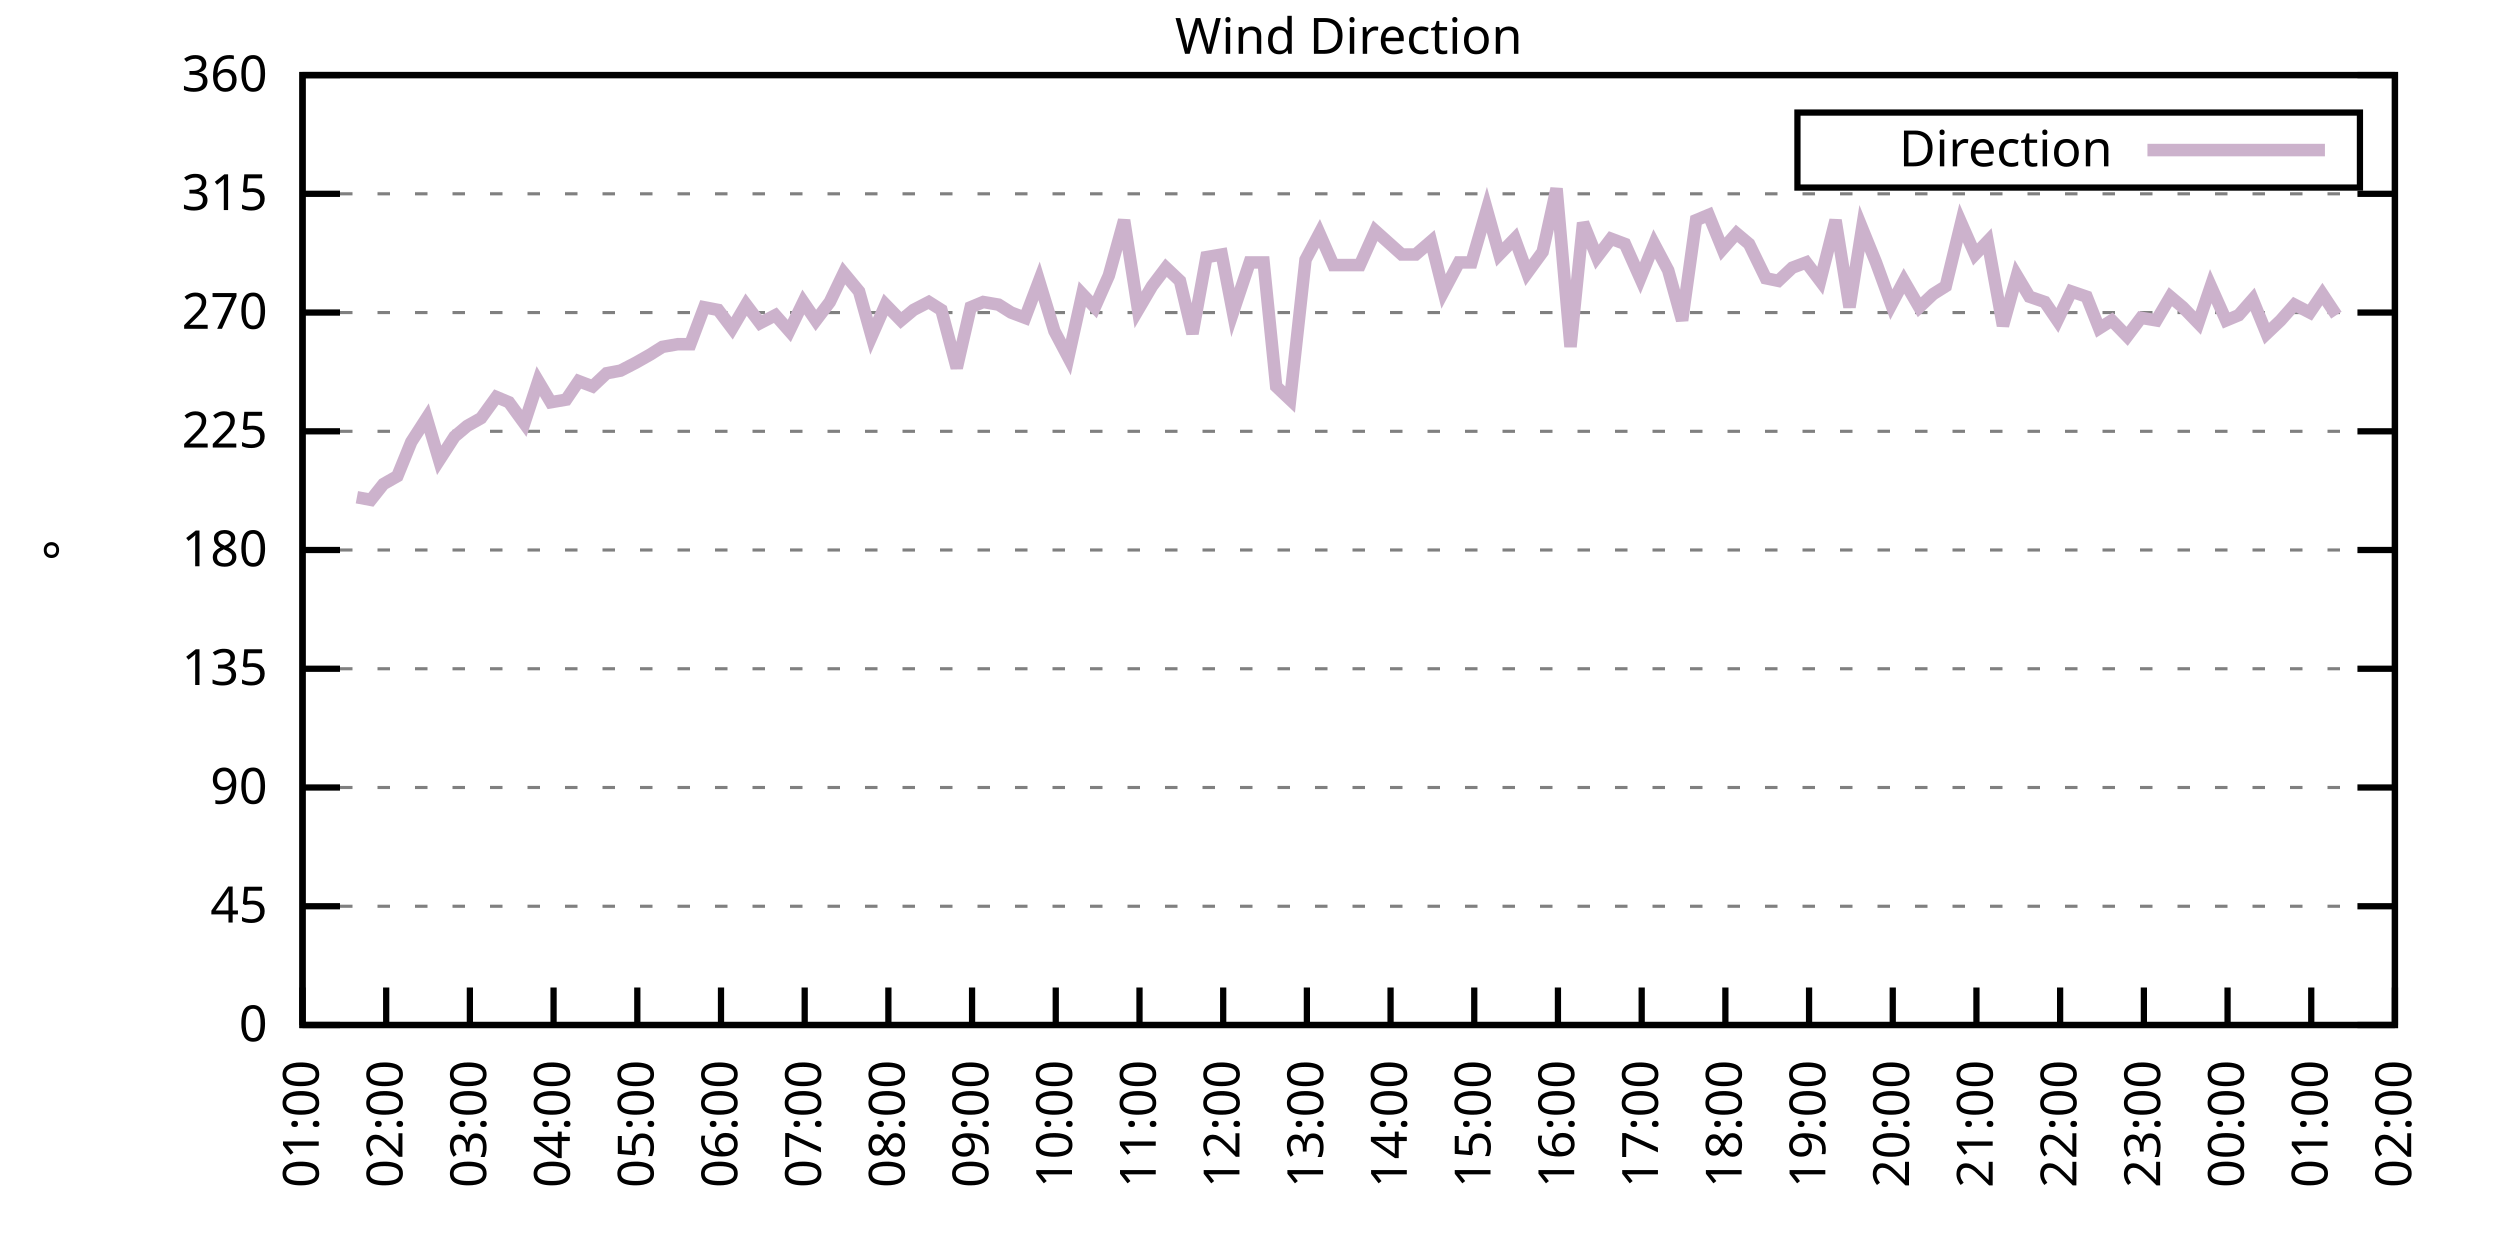
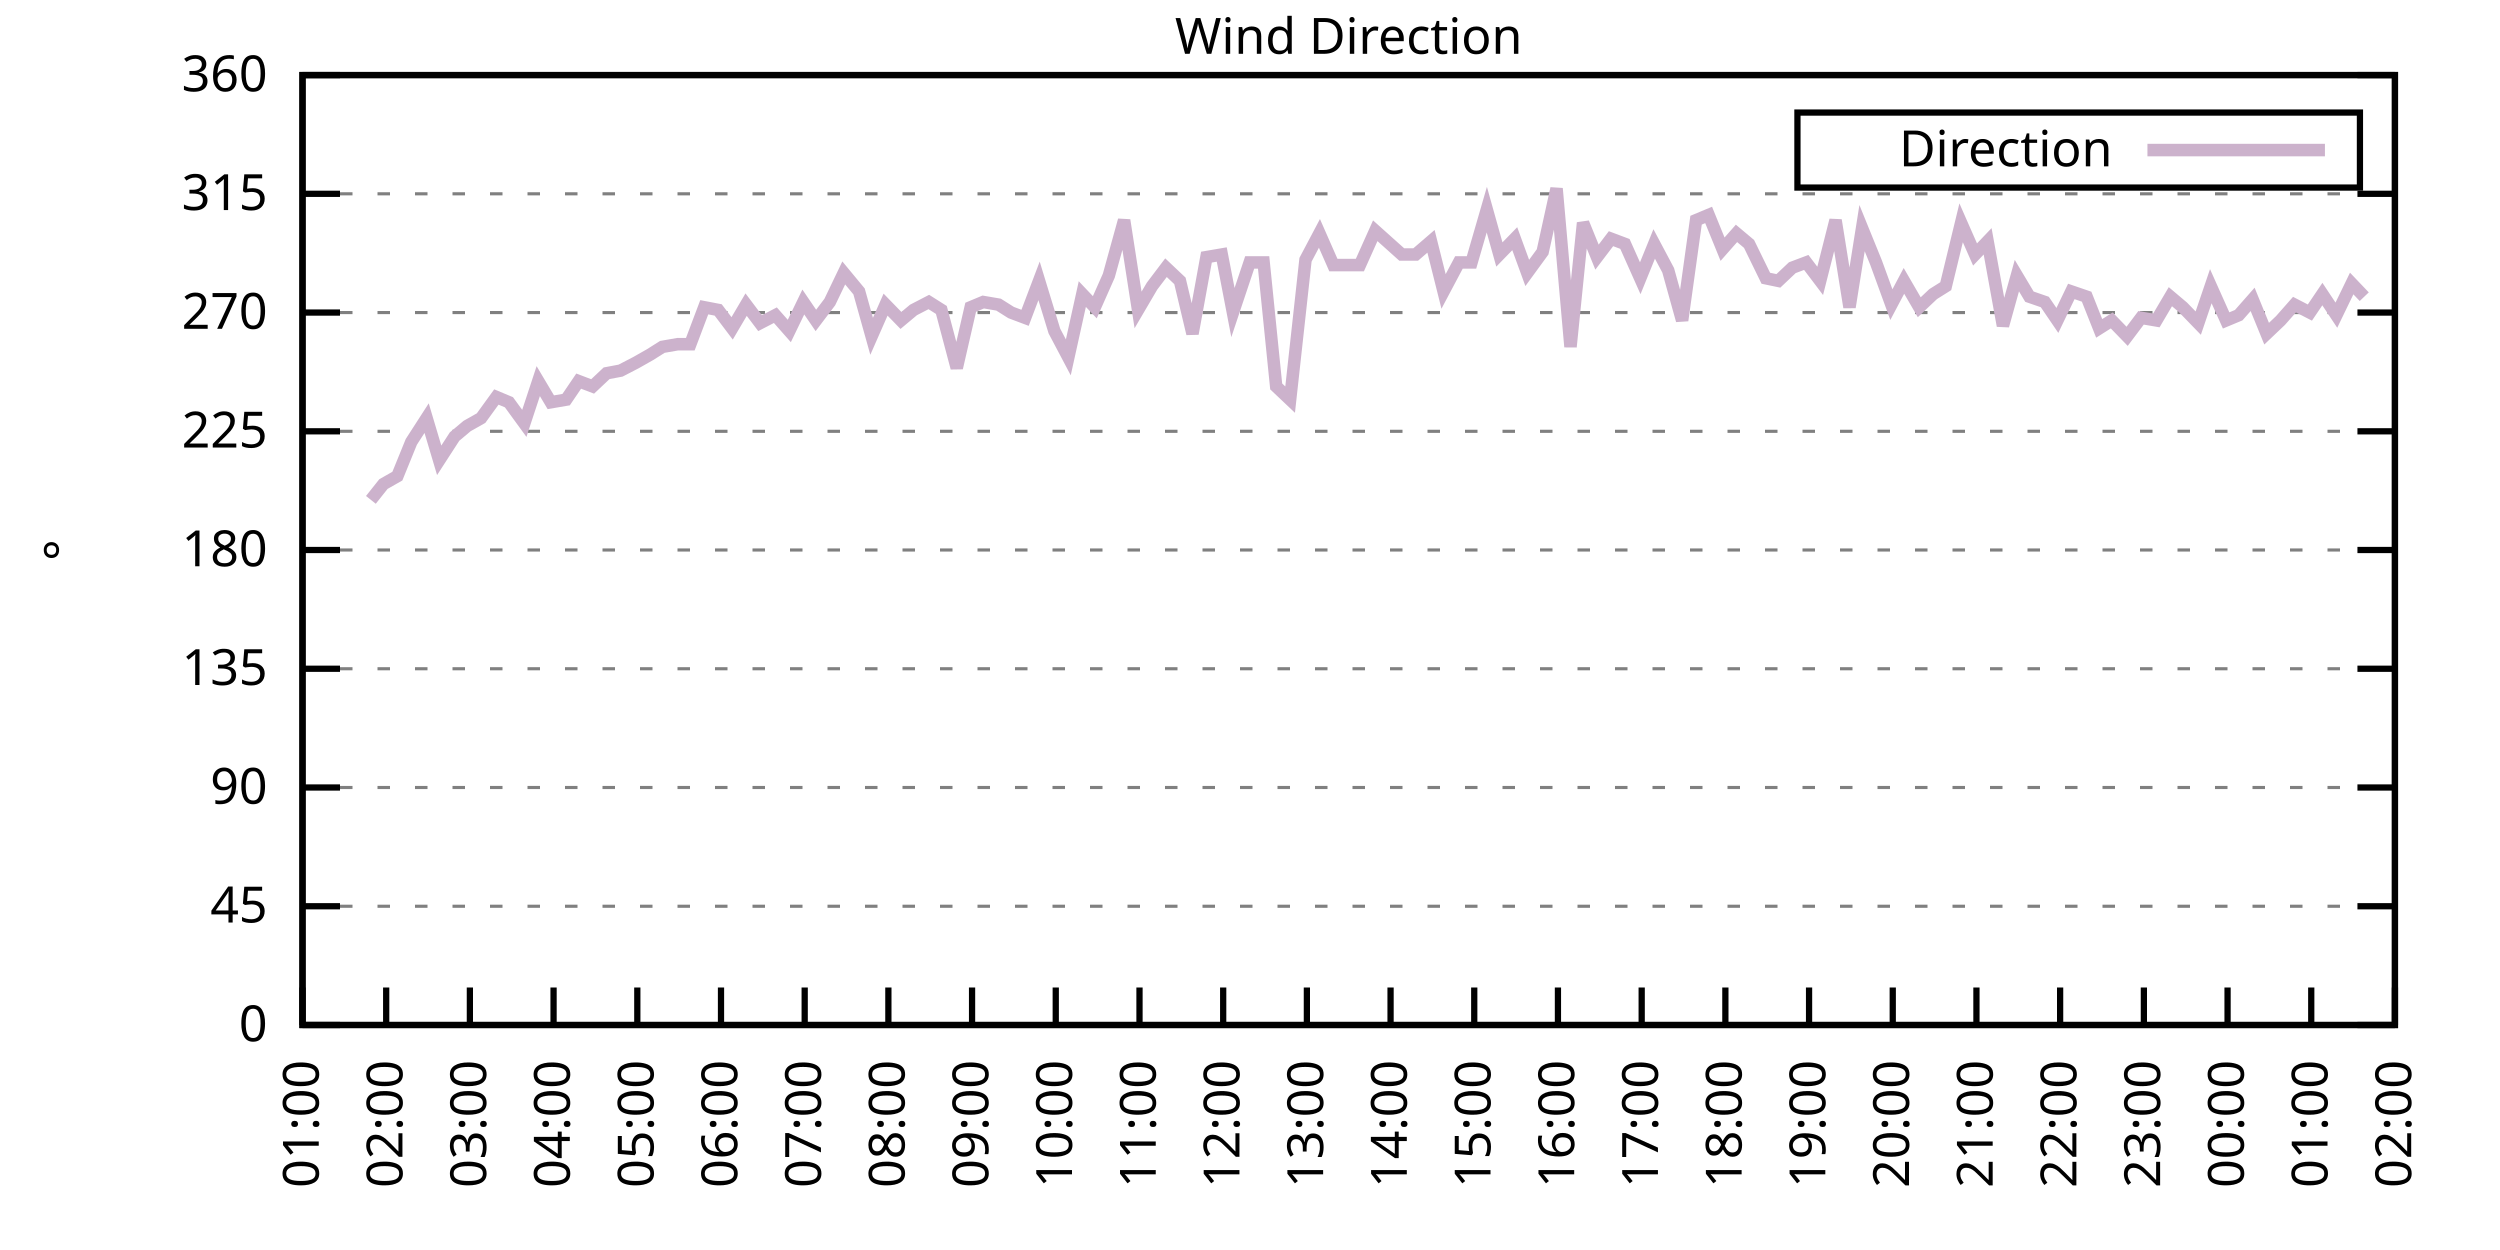
<svg xmlns="http://www.w3.org/2000/svg" xmlns:xlink="http://www.w3.org/1999/xlink" width="400" height="200" viewBox="0 0 400 200">
  <g id="gnuplot_canvas">
    <rect x="0" y="0" width="400" height="200" fill="none" />
    <defs>
      <circle id="gpDot" r="0.5" stroke-width="0.5" stroke="currentColor" />
      <path id="gpPt0" stroke-width="0.333" stroke="currentColor" d="M-1,0 h2 M0,-1 v2" />
      <path id="gpPt1" stroke-width="0.333" stroke="currentColor" d="M-1,-1 L1,1 M1,-1 L-1,1" />
      <path id="gpPt2" stroke-width="0.333" stroke="currentColor" d="M-1,0 L1,0 M0,-1 L0,1 M-1,-1 L1,1 M-1,1 L1,-1" />
      <rect id="gpPt3" stroke-width="0.333" stroke="currentColor" x="-1" y="-1" width="2" height="2" />
      <rect id="gpPt4" stroke-width="0.333" stroke="currentColor" fill="currentColor" x="-1" y="-1" width="2" height="2" />
      <circle id="gpPt5" stroke-width="0.333" stroke="currentColor" cx="0" cy="0" r="1" />
      <use xlink:href="#gpPt5" id="gpPt6" fill="currentColor" stroke="none" />
      <path id="gpPt7" stroke-width="0.333" stroke="currentColor" d="M0,-1.33 L-1.33,0.67 L1.33,0.67 z" />
      <use xlink:href="#gpPt7" id="gpPt8" fill="currentColor" stroke="none" />
      <use xlink:href="#gpPt7" id="gpPt9" stroke="currentColor" transform="rotate(180)" />
      <use xlink:href="#gpPt9" id="gpPt10" fill="currentColor" stroke="none" />
      <use xlink:href="#gpPt3" id="gpPt11" stroke="currentColor" transform="rotate(45)" />
      <use xlink:href="#gpPt11" id="gpPt12" fill="currentColor" stroke="none" />
      <path id="gpPt13" stroke-width="0.333" stroke="currentColor" d="M0,1.330 L1.265,0.411 L0.782,-1.067 L-0.782,-1.076 L-1.265,0.411 z" />
      <use xlink:href="#gpPt13" id="gpPt14" fill="currentColor" stroke="none" />
      <filter id="textbox" filterUnits="objectBoundingBox" x="0" y="0" height="1" width="1">
        <feFlood flood-color="white" flood-opacity="1" result="bgnd" />
        <feComposite in="SourceGraphic" in2="bgnd" operator="atop" />
      </filter>
      <filter id="greybox" filterUnits="objectBoundingBox" x="0" y="0" height="1" width="1">
        <feFlood flood-color="lightgrey" flood-opacity="1" result="grey" />
        <feComposite in="SourceGraphic" in2="grey" operator="atop" />
      </filter>
    </defs>
    <g fill="none" color="white" stroke="currentColor" stroke-width="1.00" stroke-linecap="butt" stroke-linejoin="miter">
</g>
    <g fill="none" color="black" stroke="currentColor" stroke-width="1.00" stroke-linecap="butt" stroke-linejoin="miter">
      <g stroke="none" shape-rendering="crispEdges">
        <polygon fill="rgb(255, 255, 255)" points="48.40,164.00 383.18,164.00 383.18,12.02 48.40,12.02 " />
      </g>
    </g>
    <g fill="none" color="black" stroke="currentColor" stroke-width="1.00" stroke-linecap="butt" stroke-linejoin="miter">
</g>
    <g fill="none" color="black" stroke="black" stroke-width="0.50" stroke-linecap="butt" stroke-linejoin="miter">
</g>
    <g fill="none" color="gray" stroke="currentColor" stroke-width="0.50" stroke-linecap="butt" stroke-linejoin="miter">
      <path stroke="gray" stroke-dasharray="2,4" class="gridline" d="M48.40,164.00 L383.19,164.00  " />
    </g>
    <g fill="none" color="gray" stroke="gray" stroke-width="1.00" stroke-linecap="butt" stroke-linejoin="miter">
</g>
    <g fill="none" color="black" stroke="currentColor" stroke-width="1.00" stroke-linecap="butt" stroke-linejoin="miter">
      <path stroke="black" d="M48.40,164.00 L54.40,164.00 M383.19,164.00 L377.19,164.00  " />
      <g transform="translate(42.80,166.60)" stroke="none" fill="black" font-family="Sans" font-size="8.00" text-anchor="end">
        <text>
          <tspan font-family="Sans"> 0</tspan>
        </text>
      </g>
    </g>
    <g fill="none" color="black" stroke="currentColor" stroke-width="1.00" stroke-linecap="butt" stroke-linejoin="miter">
</g>
    <g fill="none" color="black" stroke="black" stroke-width="0.50" stroke-linecap="butt" stroke-linejoin="miter">
</g>
    <g fill="none" color="gray" stroke="currentColor" stroke-width="0.50" stroke-linecap="butt" stroke-linejoin="miter">
      <path stroke="gray" stroke-dasharray="2,4" class="gridline" d="M48.40,145.00 L383.19,145.00  " />
    </g>
    <g fill="none" color="gray" stroke="gray" stroke-width="1.00" stroke-linecap="butt" stroke-linejoin="miter">
</g>
    <g fill="none" color="black" stroke="currentColor" stroke-width="1.00" stroke-linecap="butt" stroke-linejoin="miter">
      <path stroke="black" d="M48.40,145.00 L54.40,145.00 M383.19,145.00 L377.19,145.00  " />
      <g transform="translate(42.80,147.60)" stroke="none" fill="black" font-family="Sans" font-size="8.00" text-anchor="end">
        <text>
          <tspan font-family="Sans"> 45</tspan>
        </text>
      </g>
    </g>
    <g fill="none" color="black" stroke="currentColor" stroke-width="1.00" stroke-linecap="butt" stroke-linejoin="miter">
</g>
    <g fill="none" color="black" stroke="black" stroke-width="0.50" stroke-linecap="butt" stroke-linejoin="miter">
</g>
    <g fill="none" color="gray" stroke="currentColor" stroke-width="0.50" stroke-linecap="butt" stroke-linejoin="miter">
      <path stroke="gray" stroke-dasharray="2,4" class="gridline" d="M48.40,126.00 L383.19,126.00  " />
    </g>
    <g fill="none" color="gray" stroke="gray" stroke-width="1.00" stroke-linecap="butt" stroke-linejoin="miter">
</g>
    <g fill="none" color="black" stroke="currentColor" stroke-width="1.00" stroke-linecap="butt" stroke-linejoin="miter">
      <path stroke="black" d="M48.40,126.00 L54.40,126.00 M383.19,126.00 L377.19,126.00  " />
      <g transform="translate(42.80,128.60)" stroke="none" fill="black" font-family="Sans" font-size="8.00" text-anchor="end">
        <text>
          <tspan font-family="Sans"> 90</tspan>
        </text>
      </g>
    </g>
    <g fill="none" color="black" stroke="currentColor" stroke-width="1.00" stroke-linecap="butt" stroke-linejoin="miter">
</g>
    <g fill="none" color="black" stroke="black" stroke-width="0.50" stroke-linecap="butt" stroke-linejoin="miter">
</g>
    <g fill="none" color="gray" stroke="currentColor" stroke-width="0.50" stroke-linecap="butt" stroke-linejoin="miter">
      <path stroke="gray" stroke-dasharray="2,4" class="gridline" d="M48.40,107.00 L383.19,107.00  " />
    </g>
    <g fill="none" color="gray" stroke="gray" stroke-width="1.00" stroke-linecap="butt" stroke-linejoin="miter">
</g>
    <g fill="none" color="black" stroke="currentColor" stroke-width="1.00" stroke-linecap="butt" stroke-linejoin="miter">
      <path stroke="black" d="M48.40,107.00 L54.40,107.00 M383.19,107.00 L377.19,107.00  " />
      <g transform="translate(42.80,109.60)" stroke="none" fill="black" font-family="Sans" font-size="8.00" text-anchor="end">
        <text>
          <tspan font-family="Sans"> 135</tspan>
        </text>
      </g>
    </g>
    <g fill="none" color="black" stroke="currentColor" stroke-width="1.00" stroke-linecap="butt" stroke-linejoin="miter">
</g>
    <g fill="none" color="black" stroke="black" stroke-width="0.50" stroke-linecap="butt" stroke-linejoin="miter">
</g>
    <g fill="none" color="gray" stroke="currentColor" stroke-width="0.50" stroke-linecap="butt" stroke-linejoin="miter">
      <path stroke="gray" stroke-dasharray="2,4" class="gridline" d="M48.40,88.00 L383.19,88.00  " />
    </g>
    <g fill="none" color="gray" stroke="gray" stroke-width="1.00" stroke-linecap="butt" stroke-linejoin="miter">
</g>
    <g fill="none" color="black" stroke="currentColor" stroke-width="1.00" stroke-linecap="butt" stroke-linejoin="miter">
      <path stroke="black" d="M48.40,88.00 L54.40,88.00 M383.19,88.00 L377.19,88.00  " />
      <g transform="translate(42.80,90.60)" stroke="none" fill="black" font-family="Sans" font-size="8.00" text-anchor="end">
        <text>
          <tspan font-family="Sans"> 180</tspan>
        </text>
      </g>
    </g>
    <g fill="none" color="black" stroke="currentColor" stroke-width="1.00" stroke-linecap="butt" stroke-linejoin="miter">
</g>
    <g fill="none" color="black" stroke="black" stroke-width="0.50" stroke-linecap="butt" stroke-linejoin="miter">
</g>
    <g fill="none" color="gray" stroke="currentColor" stroke-width="0.50" stroke-linecap="butt" stroke-linejoin="miter">
      <path stroke="gray" stroke-dasharray="2,4" class="gridline" d="M48.40,69.01 L383.19,69.01  " />
    </g>
    <g fill="none" color="gray" stroke="gray" stroke-width="1.00" stroke-linecap="butt" stroke-linejoin="miter">
</g>
    <g fill="none" color="black" stroke="currentColor" stroke-width="1.00" stroke-linecap="butt" stroke-linejoin="miter">
      <path stroke="black" d="M48.40,69.01 L54.40,69.01 M383.19,69.01 L377.19,69.01  " />
      <g transform="translate(42.80,71.61)" stroke="none" fill="black" font-family="Sans" font-size="8.00" text-anchor="end">
        <text>
          <tspan font-family="Sans"> 225</tspan>
        </text>
      </g>
    </g>
    <g fill="none" color="black" stroke="currentColor" stroke-width="1.00" stroke-linecap="butt" stroke-linejoin="miter">
</g>
    <g fill="none" color="black" stroke="black" stroke-width="0.50" stroke-linecap="butt" stroke-linejoin="miter">
</g>
    <g fill="none" color="gray" stroke="currentColor" stroke-width="0.50" stroke-linecap="butt" stroke-linejoin="miter">
      <path stroke="gray" stroke-dasharray="2,4" class="gridline" d="M48.40,50.01 L383.19,50.01  " />
    </g>
    <g fill="none" color="gray" stroke="gray" stroke-width="1.00" stroke-linecap="butt" stroke-linejoin="miter">
</g>
    <g fill="none" color="black" stroke="currentColor" stroke-width="1.00" stroke-linecap="butt" stroke-linejoin="miter">
      <path stroke="black" d="M48.40,50.01 L54.40,50.01 M383.19,50.01 L377.19,50.01  " />
      <g transform="translate(42.80,52.61)" stroke="none" fill="black" font-family="Sans" font-size="8.00" text-anchor="end">
        <text>
          <tspan font-family="Sans"> 270</tspan>
        </text>
      </g>
    </g>
    <g fill="none" color="black" stroke="currentColor" stroke-width="1.00" stroke-linecap="butt" stroke-linejoin="miter">
</g>
    <g fill="none" color="black" stroke="black" stroke-width="0.50" stroke-linecap="butt" stroke-linejoin="miter">
</g>
    <g fill="none" color="gray" stroke="currentColor" stroke-width="0.50" stroke-linecap="butt" stroke-linejoin="miter">
      <path stroke="gray" stroke-dasharray="2,4" class="gridline" d="M48.40,31.01 L383.19,31.01  " />
    </g>
    <g fill="none" color="gray" stroke="gray" stroke-width="1.00" stroke-linecap="butt" stroke-linejoin="miter">
</g>
    <g fill="none" color="black" stroke="currentColor" stroke-width="1.00" stroke-linecap="butt" stroke-linejoin="miter">
      <path stroke="black" d="M48.40,31.01 L54.40,31.01 M383.19,31.01 L377.19,31.01  " />
      <g transform="translate(42.80,33.61)" stroke="none" fill="black" font-family="Sans" font-size="8.00" text-anchor="end">
        <text>
          <tspan font-family="Sans"> 315</tspan>
        </text>
      </g>
    </g>
    <g fill="none" color="black" stroke="currentColor" stroke-width="1.00" stroke-linecap="butt" stroke-linejoin="miter">
</g>
    <g fill="none" color="black" stroke="black" stroke-width="0.50" stroke-linecap="butt" stroke-linejoin="miter">
</g>
    <g fill="none" color="gray" stroke="currentColor" stroke-width="0.50" stroke-linecap="butt" stroke-linejoin="miter">
      <path stroke="gray" stroke-dasharray="2,4" class="gridline" d="M48.40,12.01 L383.19,12.01  " />
    </g>
    <g fill="none" color="gray" stroke="gray" stroke-width="1.00" stroke-linecap="butt" stroke-linejoin="miter">
</g>
    <g fill="none" color="black" stroke="currentColor" stroke-width="1.00" stroke-linecap="butt" stroke-linejoin="miter">
      <path stroke="black" d="M48.40,12.01 L54.40,12.01 M383.19,12.01 L377.19,12.01  " />
      <g transform="translate(42.80,14.61)" stroke="none" fill="black" font-family="Sans" font-size="8.00" text-anchor="end">
        <text>
          <tspan font-family="Sans"> 360</tspan>
        </text>
      </g>
    </g>
    <g fill="none" color="black" stroke="currentColor" stroke-width="1.00" stroke-linecap="butt" stroke-linejoin="miter">
      <path stroke="black" d="M48.40,164.00 L48.40,158.00  " />
      <g transform="translate(51.00,169.60) rotate(270.00)" stroke="none" fill="black" font-family="Sans" font-size="8.00" text-anchor="end">
        <text>
          <tspan font-family="Sans">01:00</tspan>
        </text>
      </g>
    </g>
    <g fill="none" color="black" stroke="currentColor" stroke-width="1.00" stroke-linecap="butt" stroke-linejoin="miter">
      <path stroke="black" d="M61.79,164.00 L61.79,158.00  " />
      <g transform="translate(64.39,169.60) rotate(270.00)" stroke="none" fill="black" font-family="Sans" font-size="8.00" text-anchor="end">
        <text>
          <tspan font-family="Sans">02:00</tspan>
        </text>
      </g>
    </g>
    <g fill="none" color="black" stroke="currentColor" stroke-width="1.00" stroke-linecap="butt" stroke-linejoin="miter">
      <path stroke="black" d="M75.18,164.00 L75.18,158.00  " />
      <g transform="translate(77.78,169.60) rotate(270.00)" stroke="none" fill="black" font-family="Sans" font-size="8.00" text-anchor="end">
        <text>
          <tspan font-family="Sans">03:00</tspan>
        </text>
      </g>
    </g>
    <g fill="none" color="black" stroke="currentColor" stroke-width="1.00" stroke-linecap="butt" stroke-linejoin="miter">
      <path stroke="black" d="M88.57,164.00 L88.57,158.00  " />
      <g transform="translate(91.17,169.60) rotate(270.00)" stroke="none" fill="black" font-family="Sans" font-size="8.00" text-anchor="end">
        <text>
          <tspan font-family="Sans">04:00</tspan>
        </text>
      </g>
    </g>
    <g fill="none" color="black" stroke="currentColor" stroke-width="1.00" stroke-linecap="butt" stroke-linejoin="miter">
      <path stroke="black" d="M101.97,164.00 L101.97,158.00  " />
      <g transform="translate(104.57,169.60) rotate(270.00)" stroke="none" fill="black" font-family="Sans" font-size="8.00" text-anchor="end">
        <text>
          <tspan font-family="Sans">05:00</tspan>
        </text>
      </g>
    </g>
    <g fill="none" color="black" stroke="currentColor" stroke-width="1.00" stroke-linecap="butt" stroke-linejoin="miter">
      <path stroke="black" d="M115.36,164.00 L115.36,158.00  " />
      <g transform="translate(117.96,169.60) rotate(270.00)" stroke="none" fill="black" font-family="Sans" font-size="8.00" text-anchor="end">
        <text>
          <tspan font-family="Sans">06:00</tspan>
        </text>
      </g>
    </g>
    <g fill="none" color="black" stroke="currentColor" stroke-width="1.00" stroke-linecap="butt" stroke-linejoin="miter">
      <path stroke="black" d="M128.75,164.00 L128.75,158.00  " />
      <g transform="translate(131.35,169.60) rotate(270.00)" stroke="none" fill="black" font-family="Sans" font-size="8.00" text-anchor="end">
        <text>
          <tspan font-family="Sans">07:00</tspan>
        </text>
      </g>
    </g>
    <g fill="none" color="black" stroke="currentColor" stroke-width="1.00" stroke-linecap="butt" stroke-linejoin="miter">
      <path stroke="black" d="M142.14,164.00 L142.14,158.00  " />
      <g transform="translate(144.74,169.60) rotate(270.00)" stroke="none" fill="black" font-family="Sans" font-size="8.00" text-anchor="end">
        <text>
          <tspan font-family="Sans">08:00</tspan>
        </text>
      </g>
    </g>
    <g fill="none" color="black" stroke="currentColor" stroke-width="1.00" stroke-linecap="butt" stroke-linejoin="miter">
      <path stroke="black" d="M155.53,164.00 L155.53,158.00  " />
      <g transform="translate(158.13,169.60) rotate(270.00)" stroke="none" fill="black" font-family="Sans" font-size="8.00" text-anchor="end">
        <text>
          <tspan font-family="Sans">09:00</tspan>
        </text>
      </g>
    </g>
    <g fill="none" color="black" stroke="currentColor" stroke-width="1.00" stroke-linecap="butt" stroke-linejoin="miter">
      <path stroke="black" d="M168.92,164.00 L168.92,158.00  " />
      <g transform="translate(171.52,169.60) rotate(270.00)" stroke="none" fill="black" font-family="Sans" font-size="8.00" text-anchor="end">
        <text>
          <tspan font-family="Sans">10:00</tspan>
        </text>
      </g>
    </g>
    <g fill="none" color="black" stroke="currentColor" stroke-width="1.00" stroke-linecap="butt" stroke-linejoin="miter">
      <path stroke="black" d="M182.32,164.00 L182.32,158.00  " />
      <g transform="translate(184.92,169.60) rotate(270.00)" stroke="none" fill="black" font-family="Sans" font-size="8.00" text-anchor="end">
        <text>
          <tspan font-family="Sans">11:00</tspan>
        </text>
      </g>
    </g>
    <g fill="none" color="black" stroke="currentColor" stroke-width="1.00" stroke-linecap="butt" stroke-linejoin="miter">
      <path stroke="black" d="M195.71,164.00 L195.71,158.00  " />
      <g transform="translate(198.31,169.60) rotate(270.00)" stroke="none" fill="black" font-family="Sans" font-size="8.00" text-anchor="end">
        <text>
          <tspan font-family="Sans">12:00</tspan>
        </text>
      </g>
    </g>
    <g fill="none" color="black" stroke="currentColor" stroke-width="1.00" stroke-linecap="butt" stroke-linejoin="miter">
      <path stroke="black" d="M209.10,164.00 L209.10,158.00  " />
      <g transform="translate(211.70,169.60) rotate(270.00)" stroke="none" fill="black" font-family="Sans" font-size="8.00" text-anchor="end">
        <text>
          <tspan font-family="Sans">13:00</tspan>
        </text>
      </g>
    </g>
    <g fill="none" color="black" stroke="currentColor" stroke-width="1.00" stroke-linecap="butt" stroke-linejoin="miter">
      <path stroke="black" d="M222.49,164.00 L222.49,158.00  " />
      <g transform="translate(225.09,169.60) rotate(270.00)" stroke="none" fill="black" font-family="Sans" font-size="8.00" text-anchor="end">
        <text>
          <tspan font-family="Sans">14:00</tspan>
        </text>
      </g>
    </g>
    <g fill="none" color="black" stroke="currentColor" stroke-width="1.00" stroke-linecap="butt" stroke-linejoin="miter">
      <path stroke="black" d="M235.88,164.00 L235.88,158.00  " />
      <g transform="translate(238.48,169.60) rotate(270.00)" stroke="none" fill="black" font-family="Sans" font-size="8.00" text-anchor="end">
        <text>
          <tspan font-family="Sans">15:00</tspan>
        </text>
      </g>
    </g>
    <g fill="none" color="black" stroke="currentColor" stroke-width="1.00" stroke-linecap="butt" stroke-linejoin="miter">
      <path stroke="black" d="M249.27,164.00 L249.27,158.00  " />
      <g transform="translate(251.87,169.60) rotate(270.00)" stroke="none" fill="black" font-family="Sans" font-size="8.00" text-anchor="end">
        <text>
          <tspan font-family="Sans">16:00</tspan>
        </text>
      </g>
    </g>
    <g fill="none" color="black" stroke="currentColor" stroke-width="1.00" stroke-linecap="butt" stroke-linejoin="miter">
      <path stroke="black" d="M262.67,164.00 L262.67,158.00  " />
      <g transform="translate(265.27,169.60) rotate(270.00)" stroke="none" fill="black" font-family="Sans" font-size="8.00" text-anchor="end">
        <text>
          <tspan font-family="Sans">17:00</tspan>
        </text>
      </g>
    </g>
    <g fill="none" color="black" stroke="currentColor" stroke-width="1.00" stroke-linecap="butt" stroke-linejoin="miter">
      <path stroke="black" d="M276.06,164.00 L276.06,158.00  " />
      <g transform="translate(278.66,169.60) rotate(270.00)" stroke="none" fill="black" font-family="Sans" font-size="8.00" text-anchor="end">
        <text>
          <tspan font-family="Sans">18:00</tspan>
        </text>
      </g>
    </g>
    <g fill="none" color="black" stroke="currentColor" stroke-width="1.00" stroke-linecap="butt" stroke-linejoin="miter">
      <path stroke="black" d="M289.45,164.00 L289.45,158.00  " />
      <g transform="translate(292.05,169.60) rotate(270.00)" stroke="none" fill="black" font-family="Sans" font-size="8.00" text-anchor="end">
        <text>
          <tspan font-family="Sans">19:00</tspan>
        </text>
      </g>
    </g>
    <g fill="none" color="black" stroke="currentColor" stroke-width="1.00" stroke-linecap="butt" stroke-linejoin="miter">
      <path stroke="black" d="M302.84,164.00 L302.84,158.00  " />
      <g transform="translate(305.44,169.60) rotate(270.00)" stroke="none" fill="black" font-family="Sans" font-size="8.00" text-anchor="end">
        <text>
          <tspan font-family="Sans">20:00</tspan>
        </text>
      </g>
    </g>
    <g fill="none" color="black" stroke="currentColor" stroke-width="1.00" stroke-linecap="butt" stroke-linejoin="miter">
      <path stroke="black" d="M316.23,164.00 L316.23,158.00  " />
      <g transform="translate(318.83,169.60) rotate(270.00)" stroke="none" fill="black" font-family="Sans" font-size="8.00" text-anchor="end">
        <text>
          <tspan font-family="Sans">21:00</tspan>
        </text>
      </g>
    </g>
    <g fill="none" color="black" stroke="currentColor" stroke-width="1.00" stroke-linecap="butt" stroke-linejoin="miter">
      <path stroke="black" d="M329.62,164.00 L329.62,158.00  " />
      <g transform="translate(332.22,169.60) rotate(270.00)" stroke="none" fill="black" font-family="Sans" font-size="8.00" text-anchor="end">
        <text>
          <tspan font-family="Sans">22:00</tspan>
        </text>
      </g>
    </g>
    <g fill="none" color="black" stroke="currentColor" stroke-width="1.00" stroke-linecap="butt" stroke-linejoin="miter">
      <path stroke="black" d="M343.02,164.00 L343.02,158.00  " />
      <g transform="translate(345.62,169.60) rotate(270.00)" stroke="none" fill="black" font-family="Sans" font-size="8.00" text-anchor="end">
        <text>
          <tspan font-family="Sans">23:00</tspan>
        </text>
      </g>
    </g>
    <g fill="none" color="black" stroke="currentColor" stroke-width="1.00" stroke-linecap="butt" stroke-linejoin="miter">
      <path stroke="black" d="M356.41,164.00 L356.41,158.00  " />
      <g transform="translate(359.01,169.60) rotate(270.00)" stroke="none" fill="black" font-family="Sans" font-size="8.00" text-anchor="end">
        <text>
          <tspan font-family="Sans">00:00</tspan>
        </text>
      </g>
    </g>
    <g fill="none" color="black" stroke="currentColor" stroke-width="1.00" stroke-linecap="butt" stroke-linejoin="miter">
      <path stroke="black" d="M369.80,164.00 L369.80,158.00  " />
      <g transform="translate(372.40,169.60) rotate(270.00)" stroke="none" fill="black" font-family="Sans" font-size="8.00" text-anchor="end">
        <text>
          <tspan font-family="Sans">01:00</tspan>
        </text>
      </g>
    </g>
    <g fill="none" color="black" stroke="currentColor" stroke-width="1.00" stroke-linecap="butt" stroke-linejoin="miter">
      <path stroke="black" d="M383.19,164.00 L383.19,158.00  " />
      <g transform="translate(385.79,169.60) rotate(270.00)" stroke="none" fill="black" font-family="Sans" font-size="8.00" text-anchor="end">
        <text>
          <tspan font-family="Sans">02:00</tspan>
        </text>
      </g>
    </g>
    <g fill="none" color="black" stroke="currentColor" stroke-width="1.00" stroke-linecap="butt" stroke-linejoin="miter">
</g>
    <g fill="none" color="black" stroke="currentColor" stroke-width="1.00" stroke-linecap="butt" stroke-linejoin="miter">
      <path stroke="black" d="M48.40,12.01 L48.40,164.00 L383.19,164.00 L383.19,12.01 L48.40,12.01 Z  " />
    </g>
    <g fill="none" color="black" stroke="currentColor" stroke-width="1.00" stroke-linecap="butt" stroke-linejoin="miter">
</g>
    <g fill="none" color="black" stroke="currentColor" stroke-width="1.00" stroke-linecap="butt" stroke-linejoin="miter">
      <path stroke="black" d="M287.59,30.01 L287.59,18.01 L377.59,18.01 L377.59,30.01 L287.59,30.01 Z  " />
    </g>
    <g id="Wind_direction_plot_1">
      <g fill="none" color="white" stroke="black" stroke-width="2.00" stroke-linecap="butt" stroke-linejoin="miter">
</g>
      <g fill="none" color="black" stroke="currentColor" stroke-width="2.00" stroke-linecap="butt" stroke-linejoin="miter">
        <g transform="translate(337.99,26.61)" stroke="none" fill="black" font-family="Sans" font-size="8.00" text-anchor="end">
          <text>
            <tspan font-family="Sans">Direction</tspan>
          </text>
        </g>
      </g>
      <g fill="none" color="black" stroke="currentColor" stroke-width="2.00" stroke-linecap="butt" stroke-linejoin="miter">
-         <path stroke="rgb(204, 178, 204)" d="M343.59,24.01 L371.99,24.01 M57.10,79.56 L59.34,79.98 L61.35,77.45 L63.58,76.18 L65.81,70.70 L68.26,66.90   L70.27,73.65 L72.73,69.85 L74.74,68.16 L76.97,66.90 L79.42,63.52 L81.43,64.36 L83.89,67.74 L86.12,60.98   L88.13,64.36 L90.58,63.94 L92.59,60.98 L94.82,61.83 L97.06,59.72 L99.29,59.30 L101.74,58.03 L103.98,56.76   L105.98,55.50 L108.44,55.07 L110.45,55.07 L112.68,49.16 L114.91,49.59 L117.14,52.54 L119.38,48.74 L121.61,51.70   L124.06,50.43 L126.29,52.96 L128.53,48.32 L130.54,51.27 L132.77,48.32 L135.00,43.67 L137.45,46.63 L139.46,53.81   L141.69,48.74 L144.15,51.27 L146.16,49.59 L148.61,48.32 L150.62,49.59 L153.08,58.87 L155.31,49.16 L157.32,48.32   L159.77,48.74 L161.78,50.01 L164.01,50.85 L166.25,44.94 L168.70,52.96 L170.93,57.18 L173.17,47.05 L175.17,49.16   L177.41,44.10 L179.86,35.23 L182.09,49.59 L184.32,45.79 L186.56,42.83 L188.79,44.94 L190.80,53.39 L193.03,41.14   L195.48,40.72 L197.27,50.01 L199.95,41.99 L202.18,41.99 L204.19,61.83 L206.42,63.94 L208.88,41.56 L211.11,37.34   L213.34,42.41 L215.57,42.41 L217.58,42.41 L220.04,36.92 L224.28,40.72 L226.51,40.72 L228.96,38.61 L230.97,46.63   L233.43,41.99 L235.44,41.99 L237.89,33.54 L239.90,40.72 L242.36,38.19 L244.36,43.67 L246.82,40.30 L249.05,30.16   L251.28,55.50 L253.29,35.65 L255.52,41.14 L257.76,38.19 L259.99,39.03 L262.44,44.52 L264.67,39.03 L266.91,43.25   L269.14,51.27 L271.37,35.23 L273.38,34.39 L275.61,39.87 L277.84,37.34 L279.85,39.03 L282.53,44.52 L284.54,44.94   L286.77,42.83 L289.00,41.99 L291.23,44.94 L293.69,35.23 L295.92,49.16 L297.93,36.50 L300.16,41.99 L302.62,48.74   L304.63,44.94 L307.08,49.16 L309.31,47.05 L311.32,45.79 L313.78,35.65 L316.01,40.72 L318.02,38.61 L320.47,52.12   L322.70,44.10 L324.71,47.47 L327.17,48.32 L329.18,51.27 L331.41,46.63 L333.86,47.47 L335.87,52.54 L337.88,51.27   L340.34,53.81 L342.57,50.85 L345.02,51.27 L347.26,47.47 L349.26,49.16 L351.72,51.70 L353.73,45.79 L356.18,51.27   L358.19,50.43 L360.42,47.90 L362.66,53.39 L364.89,51.27 L367.12,48.74 L369.58,50.01 L371.58,47.05 L373.82,50.43    " />
+         <path stroke="rgb(204, 178, 204)" d="M343.59,24.01 L371.99,24.01 M59.34,79.98 L61.35,77.45 L63.58,76.18 L65.81,70.70 L68.26,66.90 L70.27,73.65   L72.73,69.85 L74.74,68.16 L76.97,66.90 L79.42,63.52 L81.43,64.36 L83.89,67.74 L86.12,60.98 L88.13,64.36   L90.58,63.94 L92.59,60.98 L94.82,61.83 L97.06,59.72 L99.29,59.30 L101.74,58.03 L103.98,56.76 L105.98,55.50   L108.44,55.07 L110.45,55.07 L112.68,49.16 L114.91,49.59 L117.14,52.54 L119.38,48.74 L121.61,51.70 L124.06,50.43   L126.29,52.96 L128.53,48.32 L130.54,51.27 L132.77,48.32 L135.00,43.67 L137.45,46.63 L139.46,53.81 L141.69,48.74   L144.15,51.27 L146.16,49.59 L148.61,48.32 L150.62,49.59 L153.08,58.87 L155.31,49.16 L157.32,48.32 L159.77,48.74   L161.78,50.01 L164.01,50.85 L166.25,44.94 L168.70,52.96 L170.93,57.18 L173.17,47.05 L175.17,49.16 L177.41,44.10   L179.86,35.23 L182.09,49.59 L184.32,45.79 L186.56,42.83 L188.79,44.94 L190.80,53.39 L193.03,41.14 L195.48,40.72   L197.27,50.01 L199.95,41.99 L202.18,41.99 L204.19,61.83 L206.42,63.94 L208.88,41.56 L211.11,37.34 L213.34,42.41   L215.57,42.41 L217.58,42.41 L220.04,36.92 L224.28,40.72 L226.51,40.72 L228.96,38.61 L230.97,46.63 L233.43,41.99   L235.44,41.99 L237.89,33.54 L239.90,40.72 L242.36,38.19 L244.36,43.67 L246.82,40.30 L249.05,30.16 L251.28,55.50   L253.29,35.65 L255.52,41.14 L257.76,38.19 L259.99,39.03 L262.44,44.52 L264.67,39.03 L266.91,43.25 L269.14,51.27   L271.37,35.23 L273.38,34.39 L275.61,39.87 L277.84,37.34 L279.85,39.03 L282.53,44.52 L284.54,44.94 L286.77,42.83   L289.00,41.99 L291.23,44.94 L293.69,35.23 L295.92,49.16 L297.93,36.50 L300.16,41.99 L302.62,48.74 L304.63,44.94   L307.08,49.16 L309.31,47.05 L311.32,45.79 L313.78,35.65 L316.01,40.72 L318.02,38.61 L320.47,52.12 L322.70,44.10   L324.71,47.47 L327.17,48.32 L329.18,51.27 L331.41,46.63 L333.86,47.47 L335.87,52.54 L337.88,51.27 L340.34,53.81   L342.57,50.85 L345.02,51.27 L347.26,47.47 L349.26,49.16 L351.72,51.70 L353.73,45.79 L356.18,51.27 L358.19,50.43   L360.42,47.90 L362.66,53.39 L364.89,51.27 L367.12,48.74 L369.58,50.01 L371.58,47.05 L373.82,50.43 L376.27,45.36   L378.28,47.47  " />
      </g>
    </g>
    <g fill="none" color="black" stroke="currentColor" stroke-width="2.00" stroke-linecap="butt" stroke-linejoin="miter">
</g>
    <g fill="none" color="black" stroke="black" stroke-width="1.00" stroke-linecap="butt" stroke-linejoin="miter">
</g>
    <g fill="none" color="black" stroke="currentColor" stroke-width="1.00" stroke-linecap="butt" stroke-linejoin="miter">
      <path stroke="black" d="M48.40,12.01 L48.40,164.00 L383.19,164.00 L383.19,12.01 L48.40,12.01 Z  " />
      <g transform="translate(12.80,88.01) rotate(270.00)" stroke="none" fill="black" font-family="Sans" font-size="8.00" text-anchor="middle">
        <text>
          <tspan font-family="Sans">°</tspan>
        </text>
      </g>
    </g>
    <g fill="none" color="black" stroke="currentColor" stroke-width="1.00" stroke-linecap="butt" stroke-linejoin="miter">
</g>
    <g fill="none" color="black" stroke="currentColor" stroke-width="1.00" stroke-linecap="butt" stroke-linejoin="miter">
      <g transform="translate(215.79,8.61)" stroke="none" fill="black" font-family="Sans" font-size="8.00" text-anchor="middle">
        <text>
          <tspan font-family="Sans">Wind Direction</tspan>
        </text>
      </g>
    </g>
    <g fill="none" color="black" stroke="currentColor" stroke-width="1.00" stroke-linecap="butt" stroke-linejoin="miter">
</g>
  </g>
</svg>
